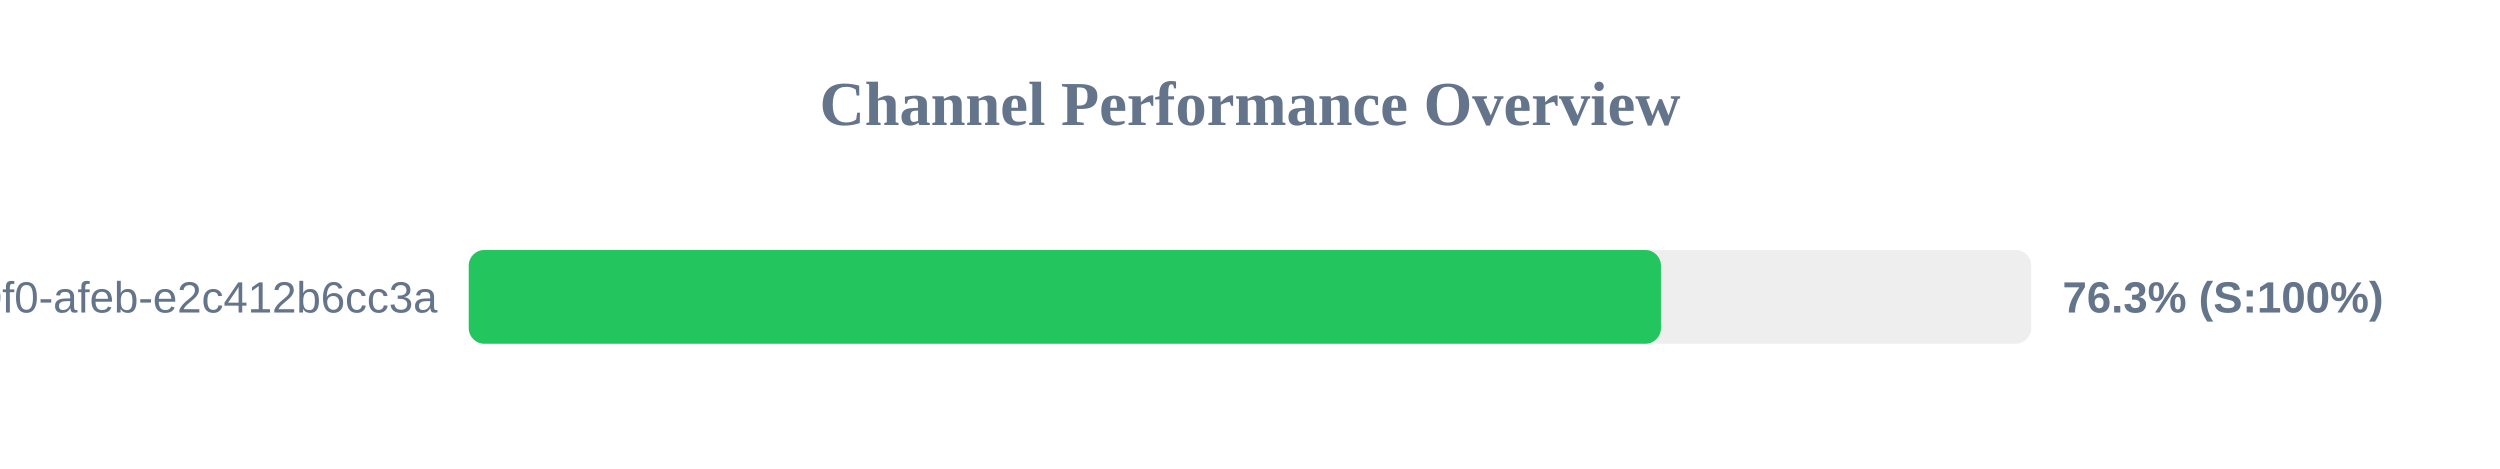
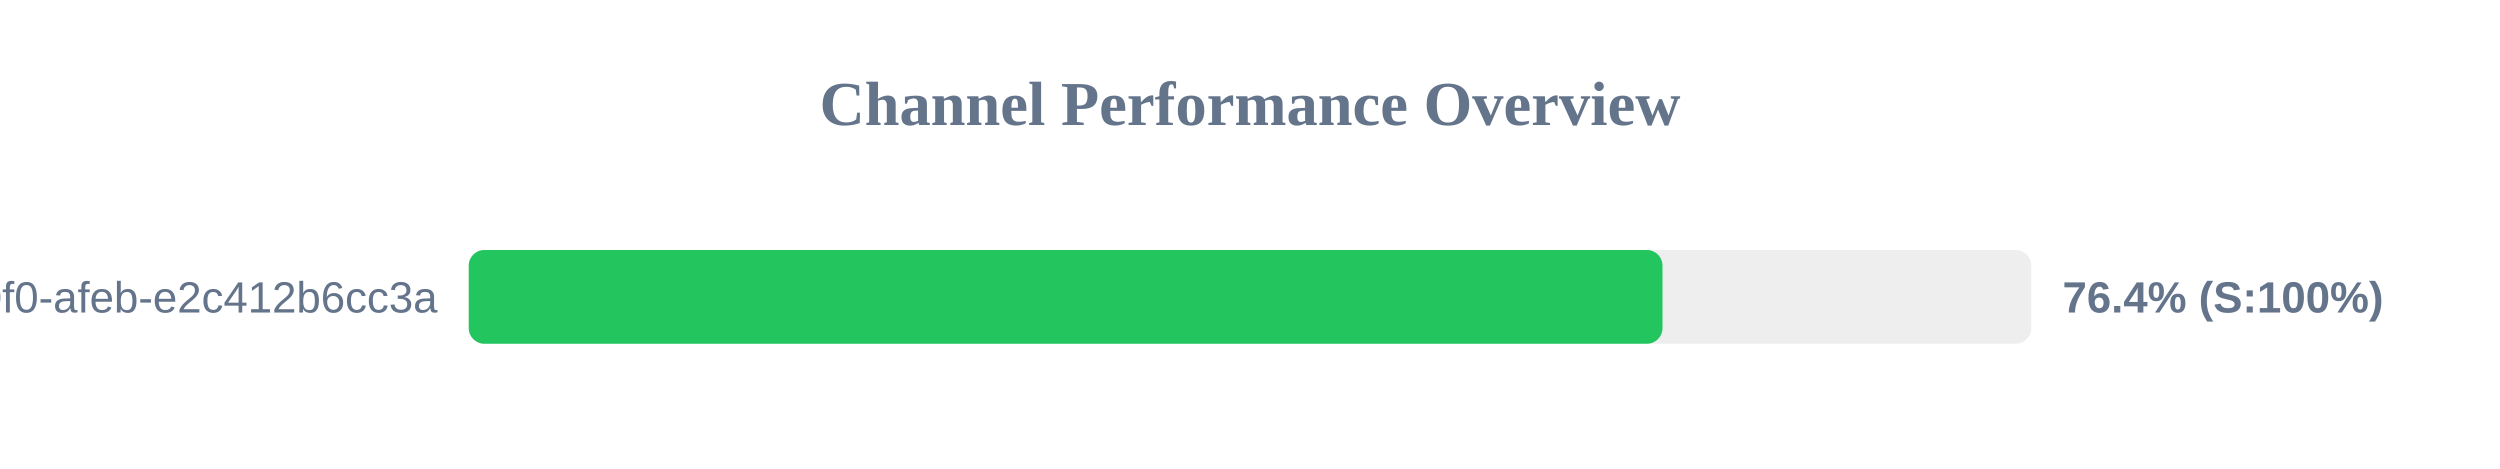
<svg xmlns="http://www.w3.org/2000/svg" width="800" height="150" version="1.1">
  <style>
        .row { font: 14px Arial; fill: #64748b; }
        .score { font: bold 14px Arial; fill: #64748b; }
    </style>
  <text x="400" y="40" text-anchor="middle" font-size="20px" font-weight="bold" fill="#64748b">Channel Performance Overview</text>
  <rect x="150" y="80" width="500" height="30" fill="#eee" rx="5" />
-   <rect x="150" y="80" width="381.5" height="30" fill="#22c55e" rx="5" />
+   <rect x="150" y="80" width="382.0" height="30" fill="#22c55e" rx="5" />
  <text x="140" y="100" text-anchor="end" class="row">?uuid=c6e02cd8-ce11-40f0-afeb-e2c412b6cc3a</text>
-   <text x="660" y="100" text-anchor="start" class="score">76.3% (S:100%)</text>
+   <text x="660" y="100" text-anchor="start" class="score">76.4% (S:100%)</text>
</svg>
